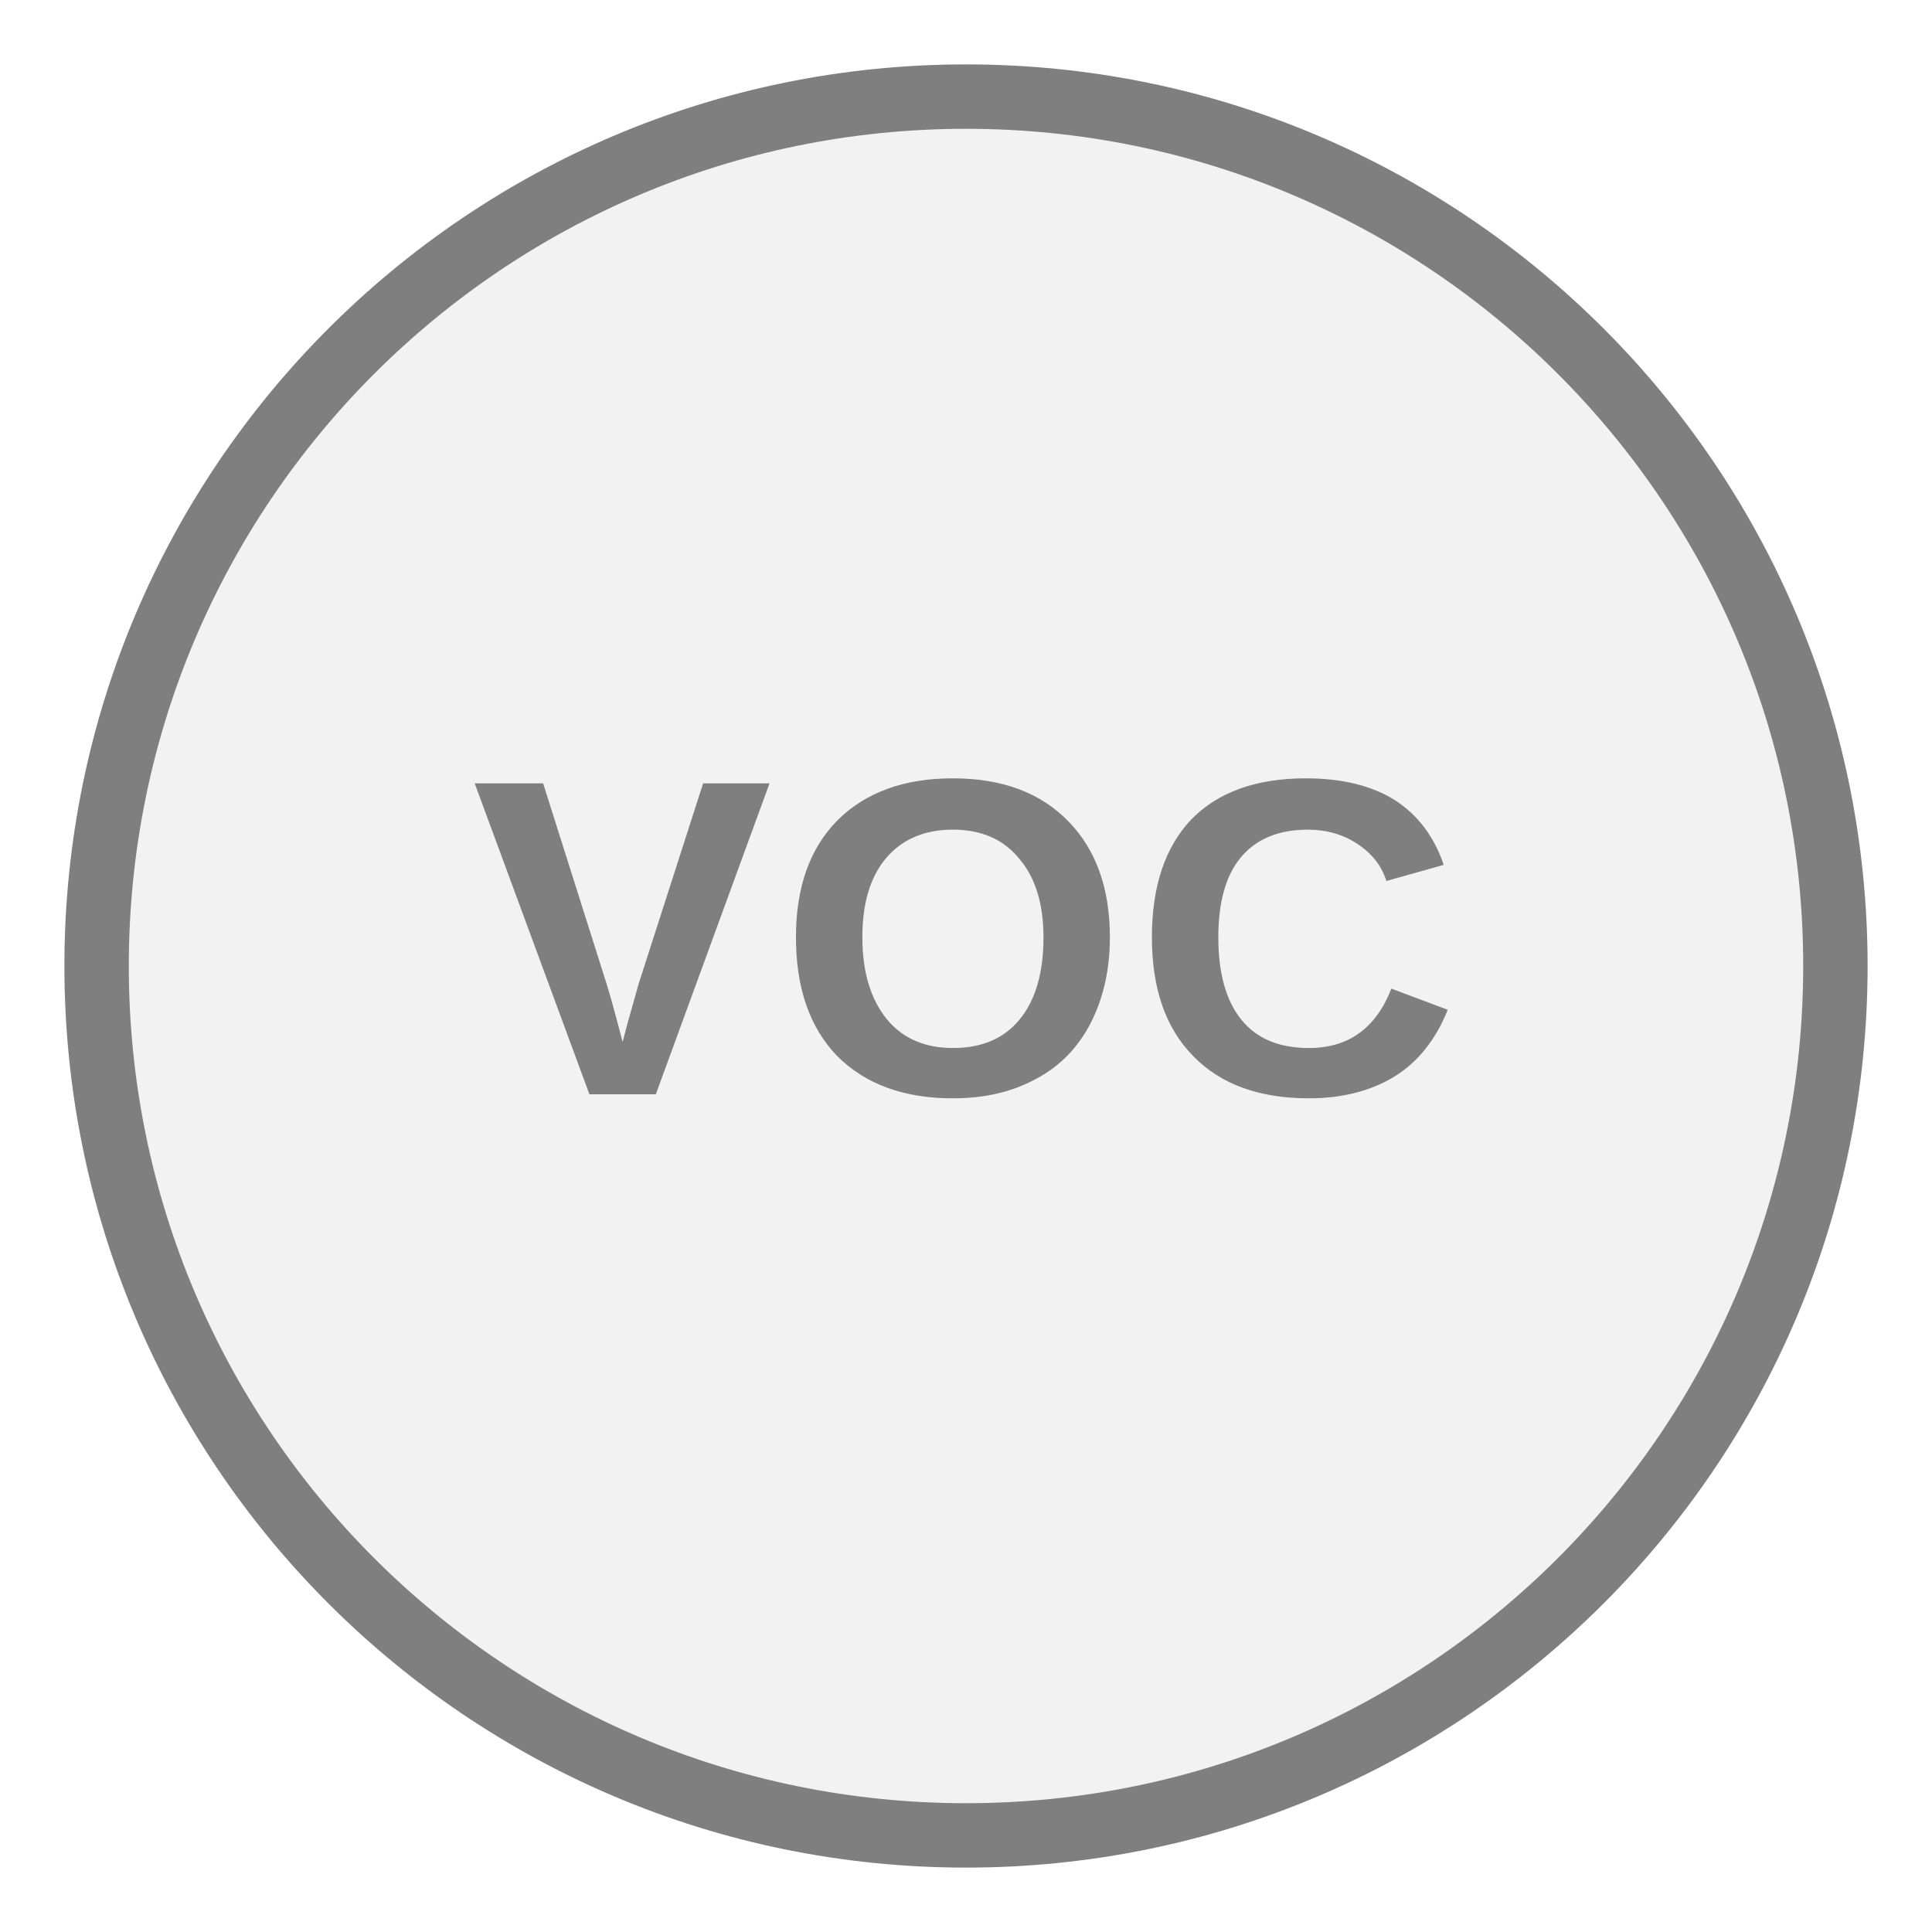
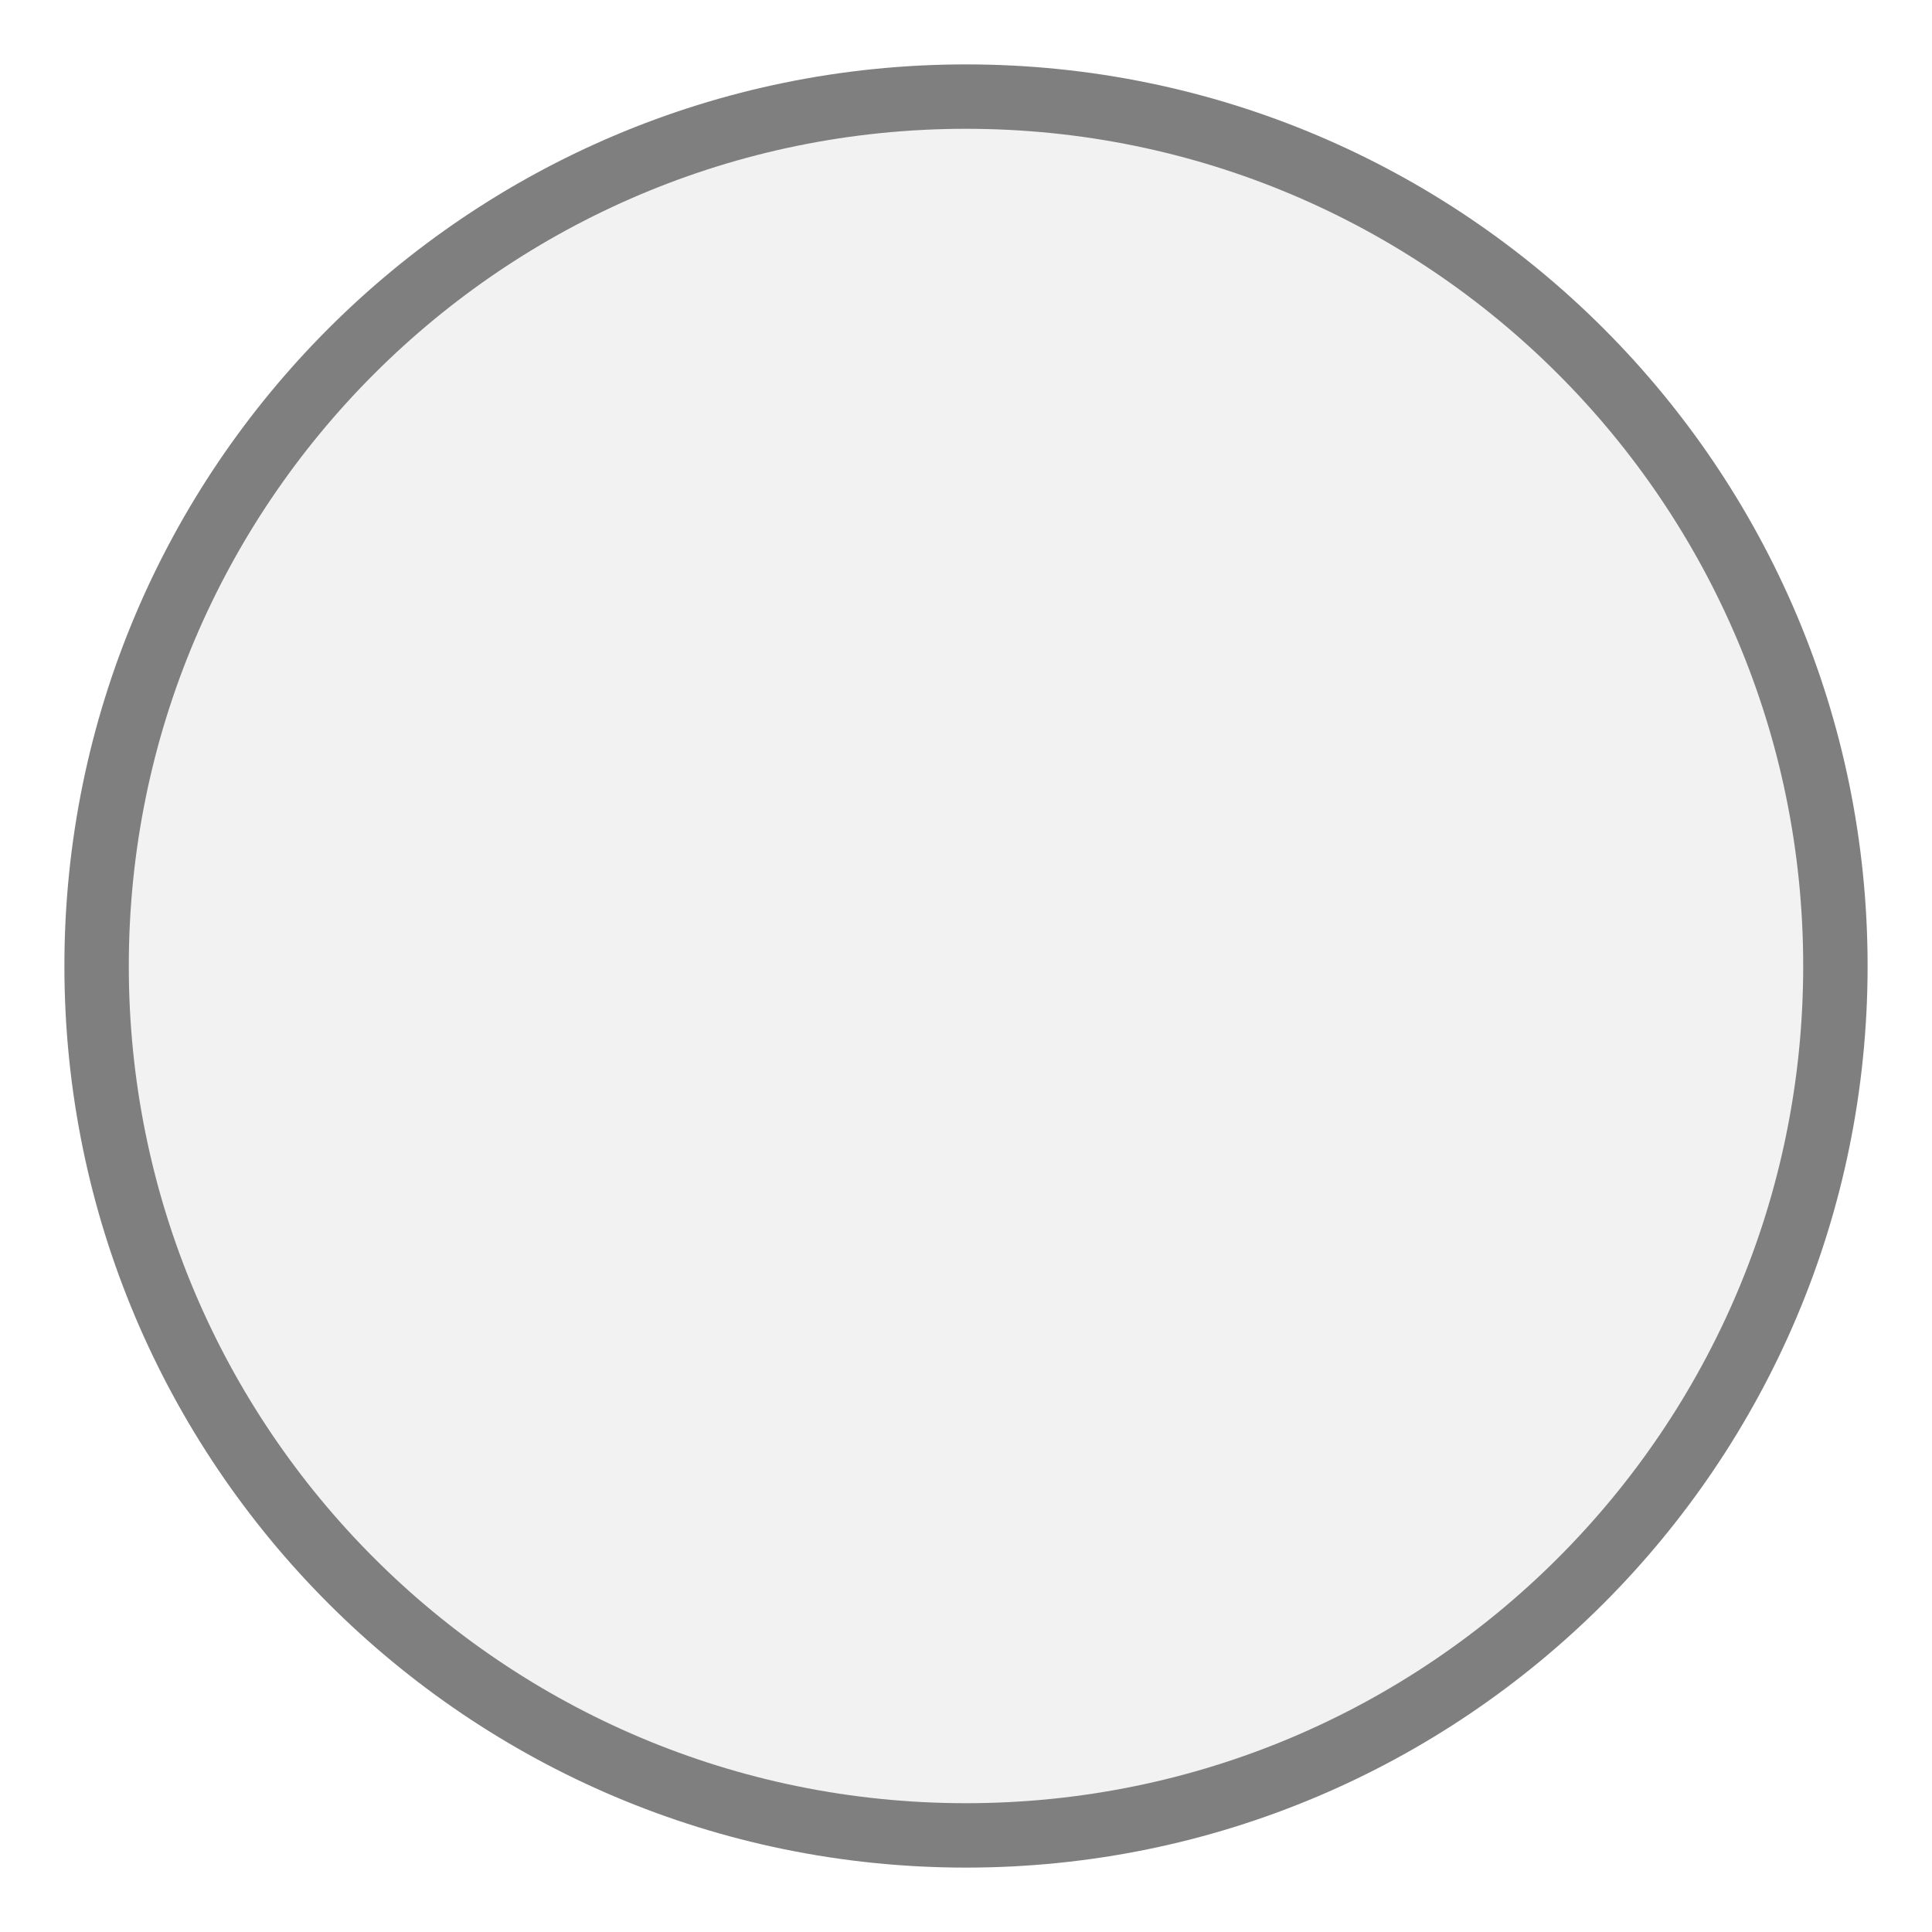
<svg xmlns="http://www.w3.org/2000/svg" width="30px" height="30px" viewBox="0 0 30 30">
+   <rect x="14" y="28.5" width="2" height="0" fill="#7f7f7f" />
  <circle cx="15" cy="15" r="13.5" fill="#f2f2f2" stroke="#7f7f7f" stroke-width="1" />
-   <text x="15" y="15" fill="#7f7f7f" font-family="Arial, Helvetica, sans-serif" font-size="7.02px" font-style="normal" font-weight="600" letter-spacing="0.01em" text-anchor="middle" dominant-baseline="middle">VOC</text>
</svg>
